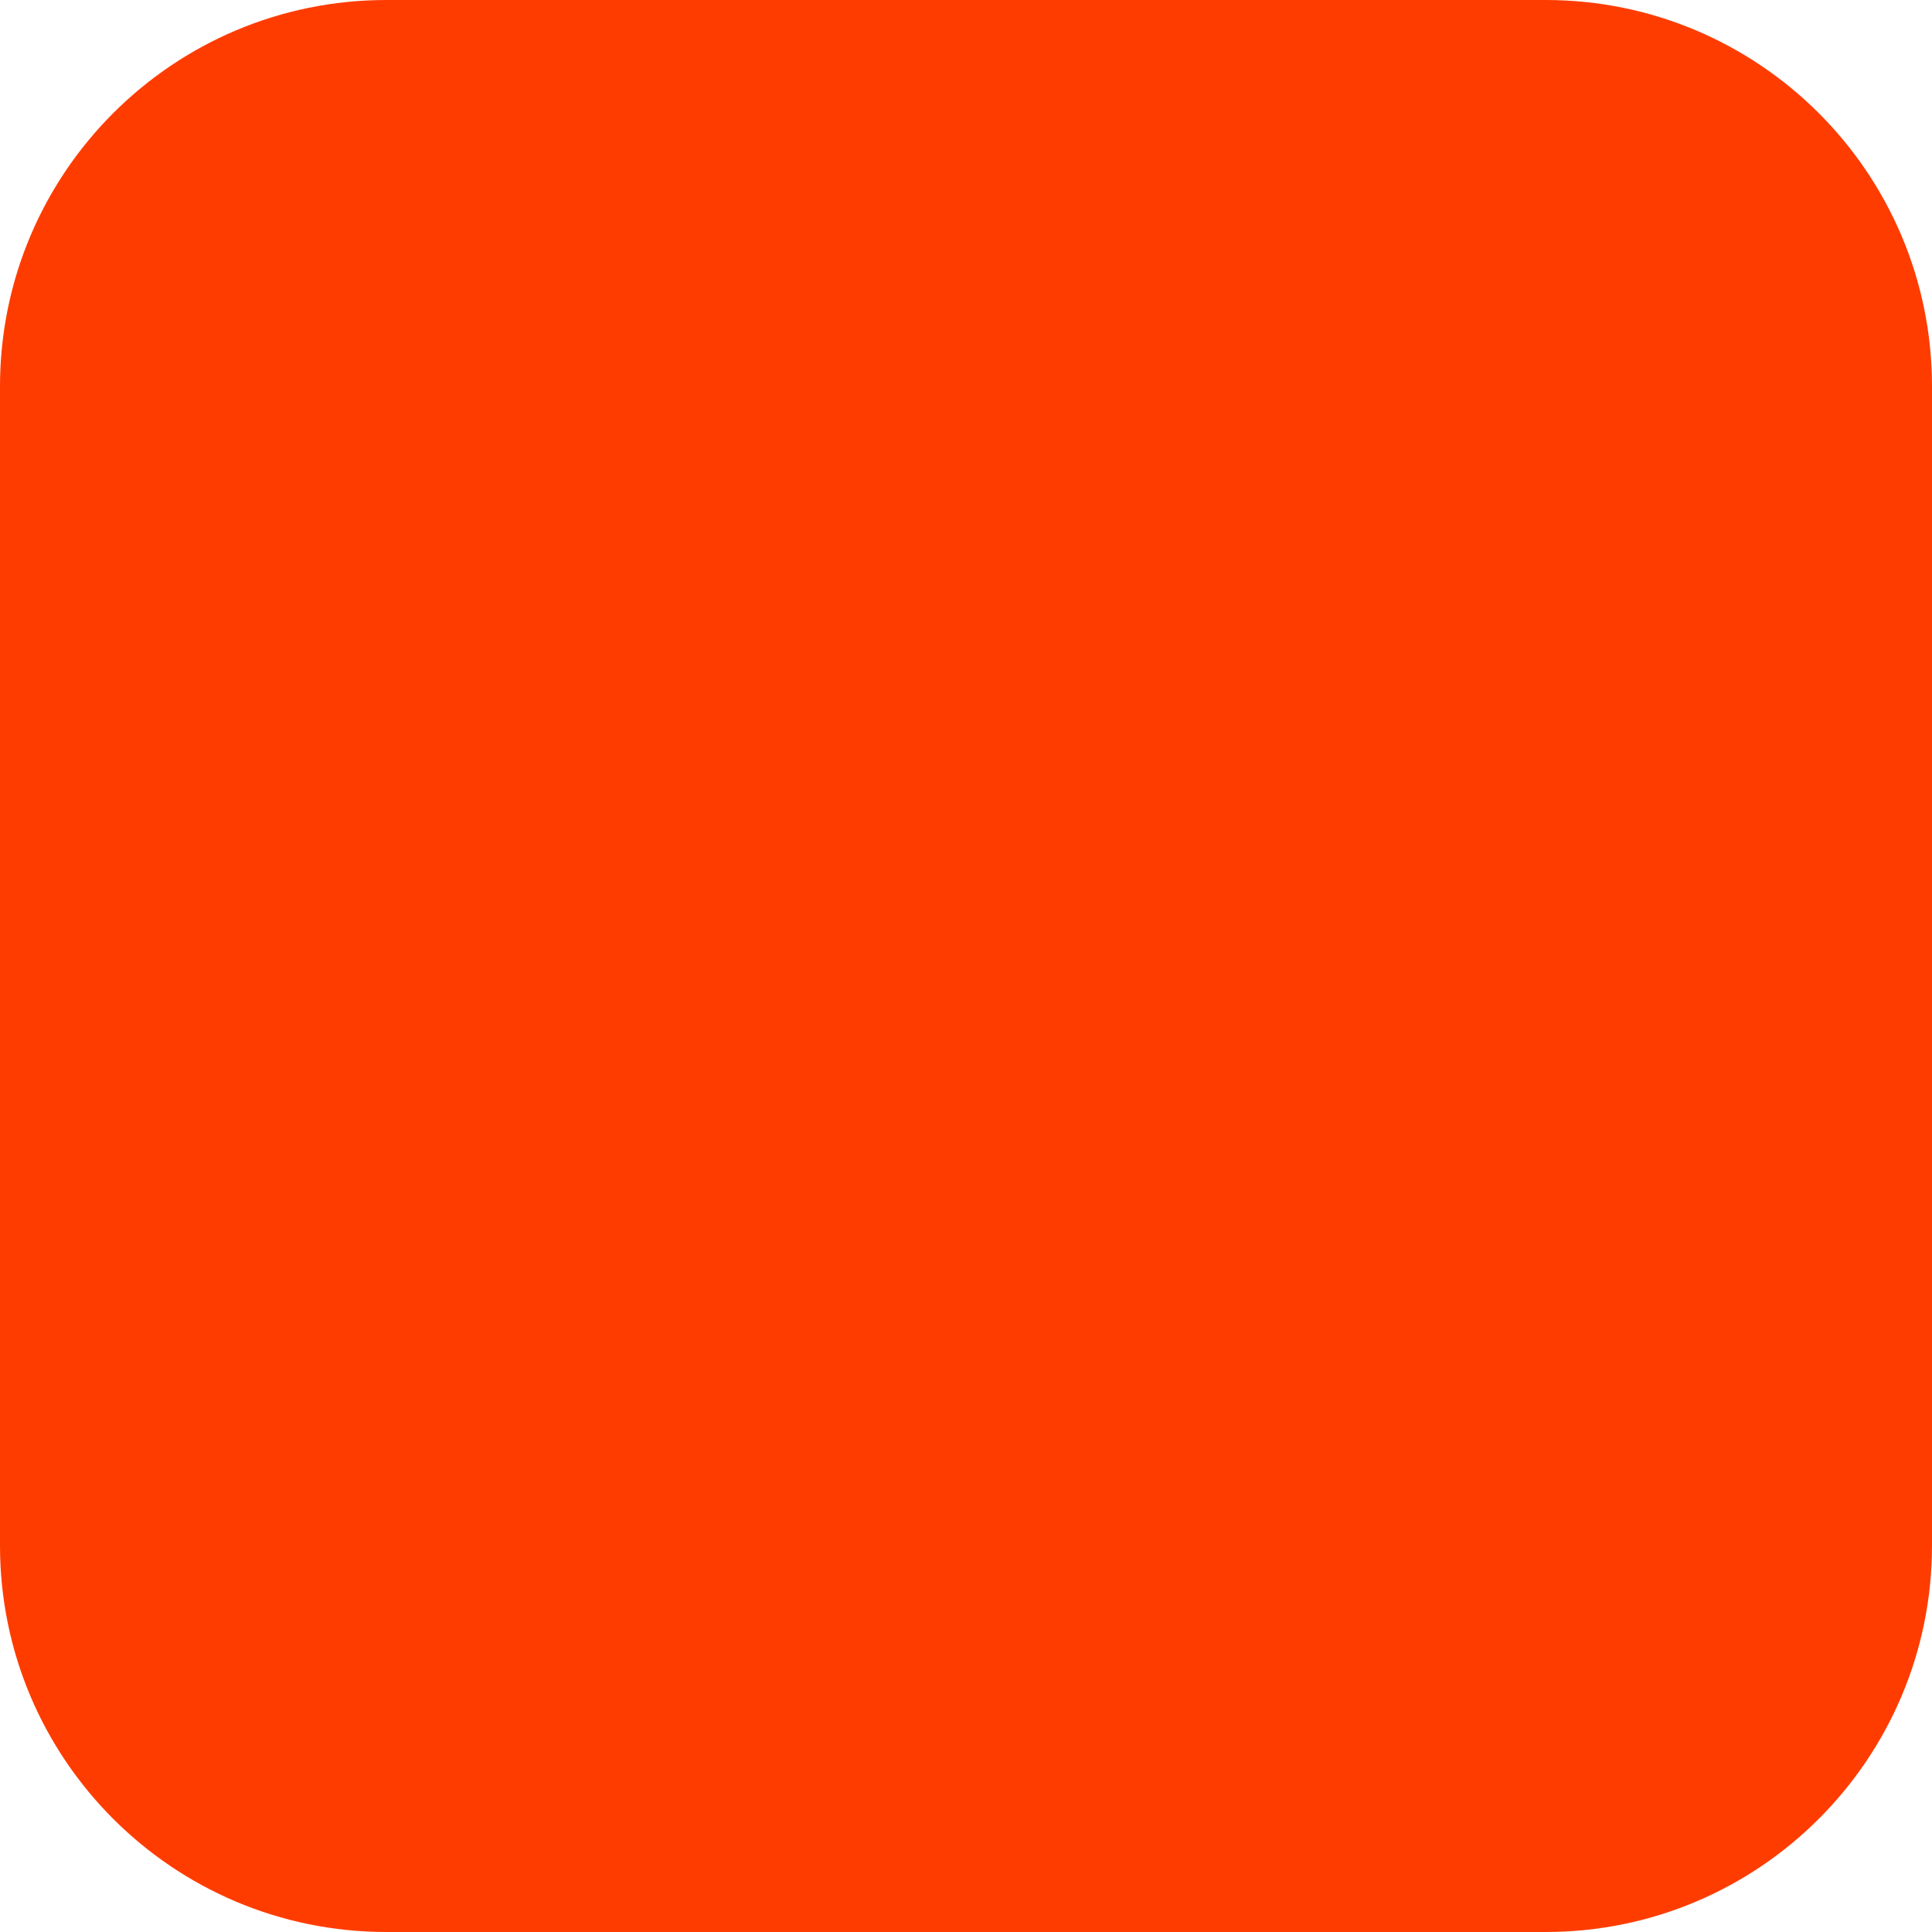
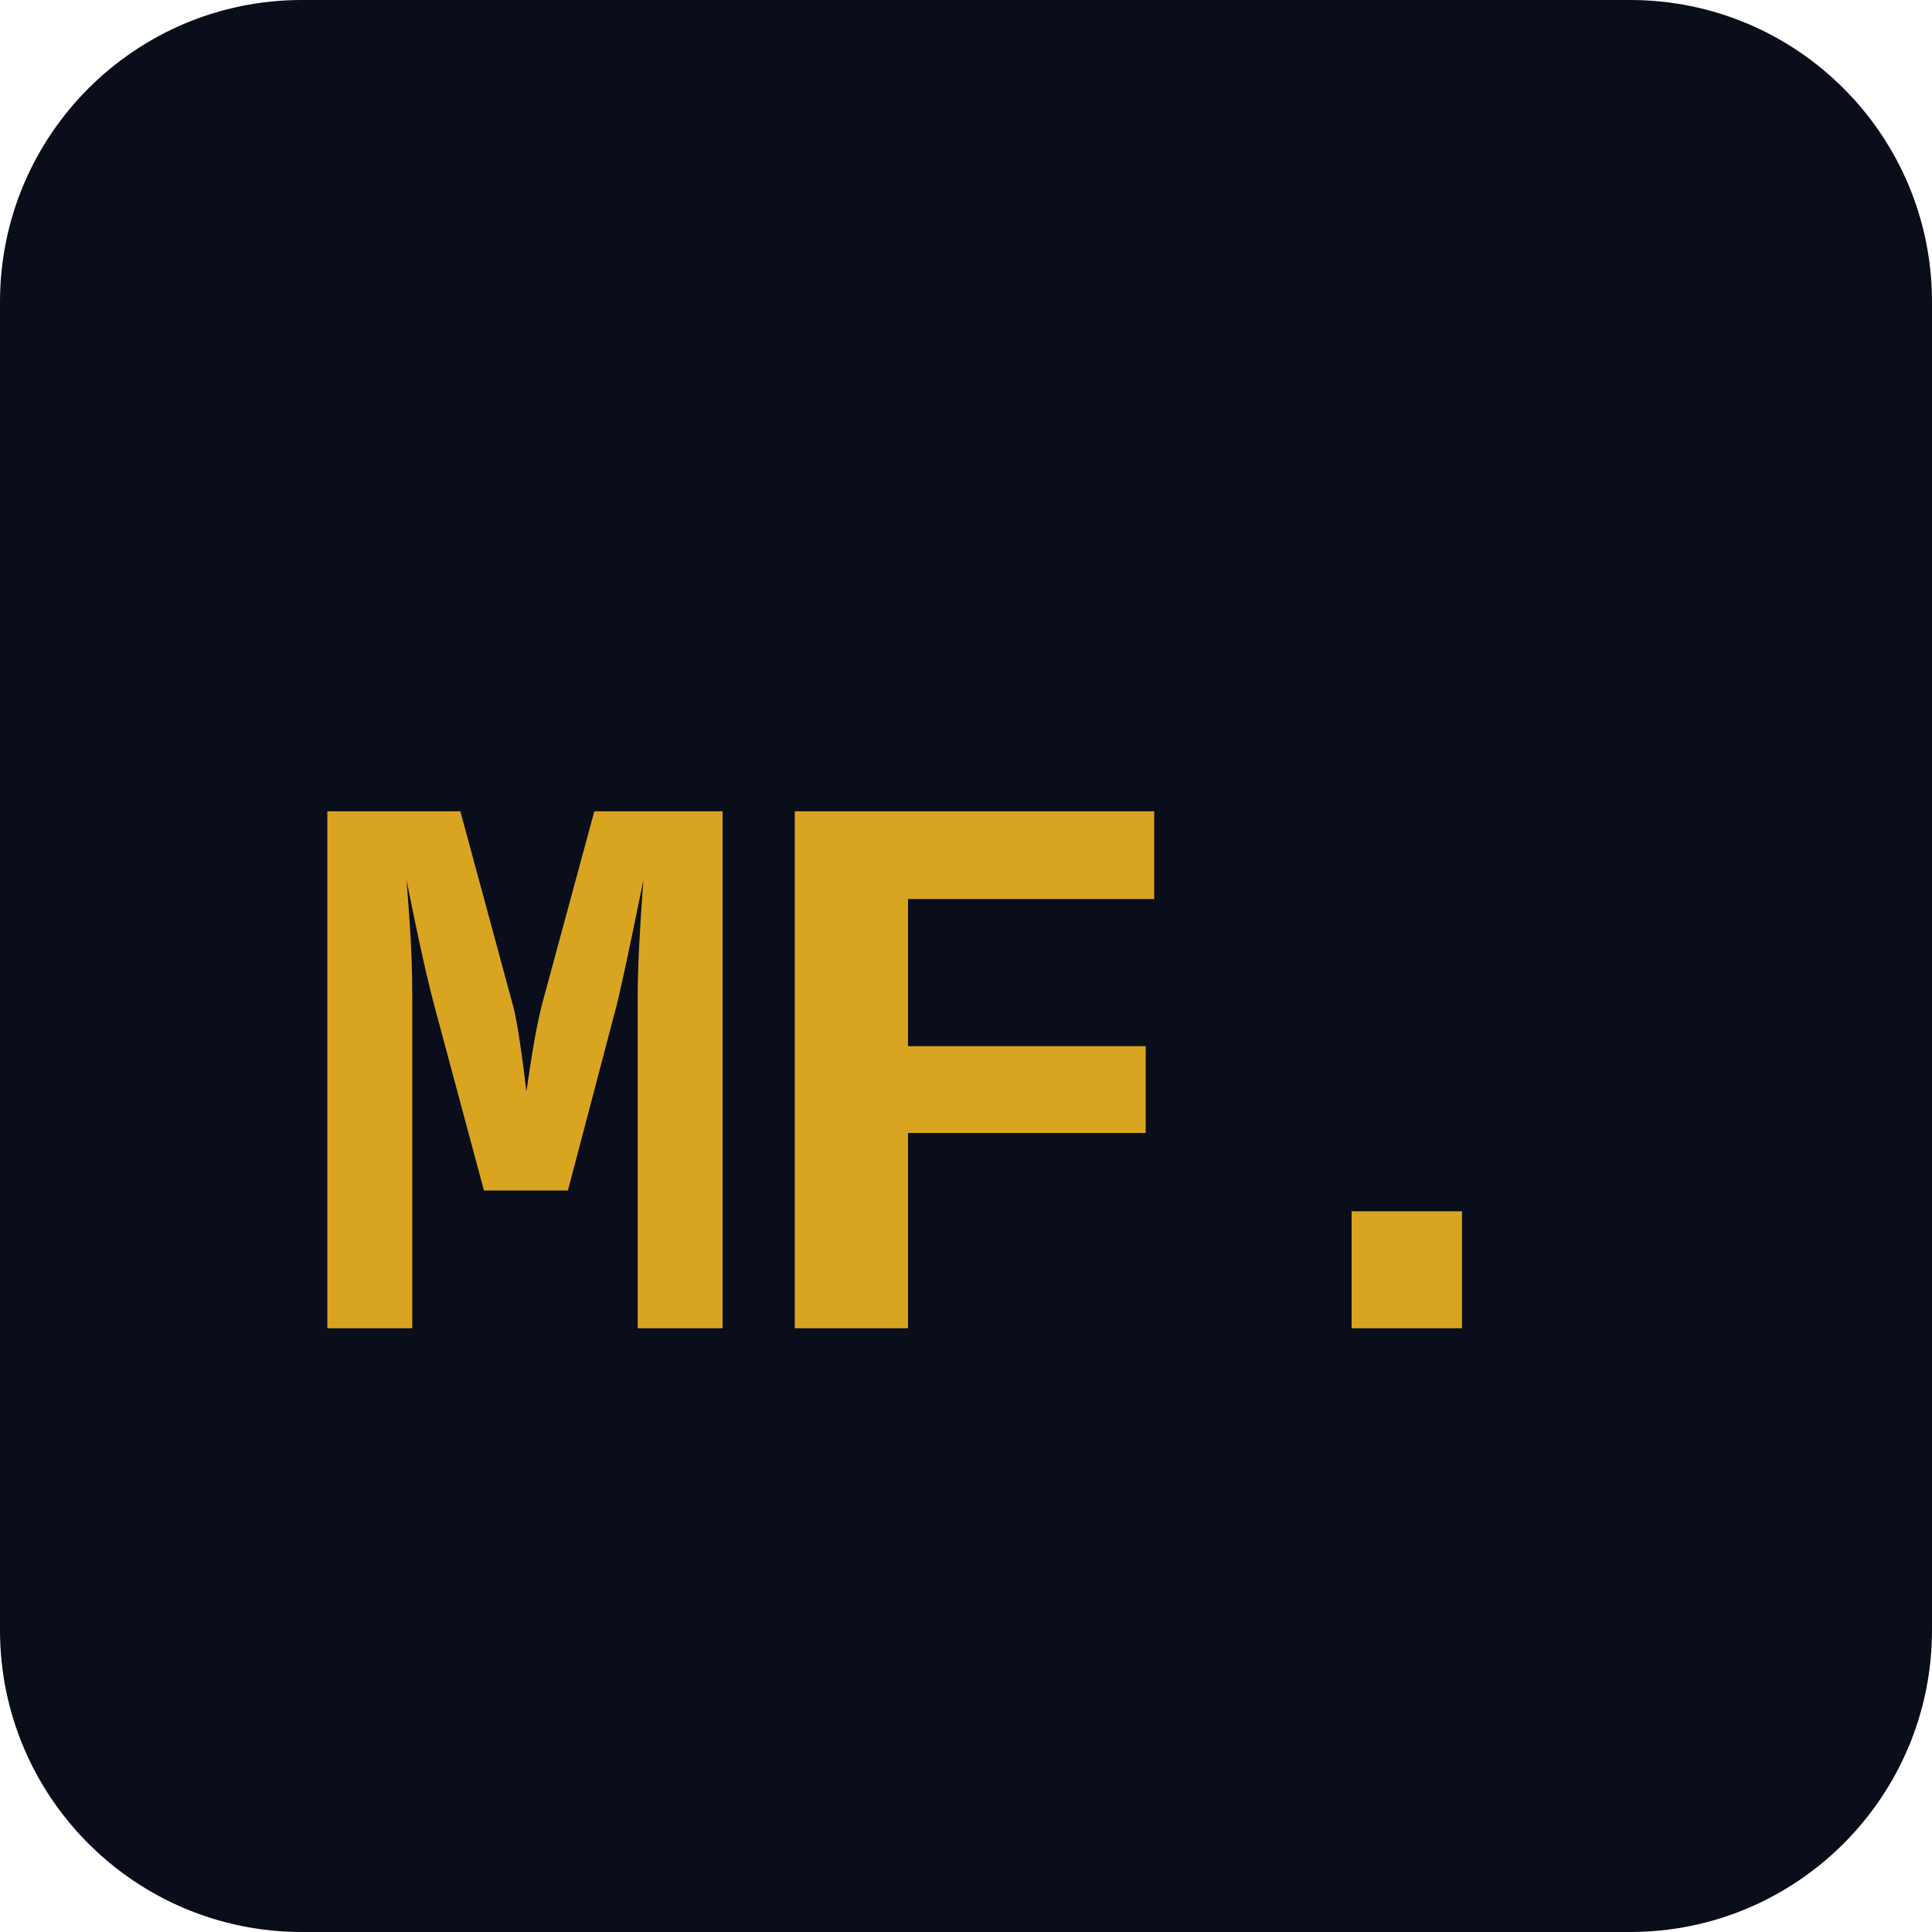
- <svg xmlns="http://www.w3.org/2000/svg" width="180" height="180" viewBox="0 0 180 180" fill="none">
-   <rect width="180" height="180" rx="36" fill="#FF3C00" />
+ <svg xmlns="http://www.w3.org/2000/svg" viewBox="0 0 32 32" width="32" height="32">
+   <rect width="32" height="32" rx="5" fill="#090e1a" />
+   <text x="16" y="22" font-family="'Courier New', Courier, monospace" font-weight="bold" font-size="13" fill="#d9a520" text-anchor="middle" letter-spacing="-0.5">MF.</text>
</svg>
